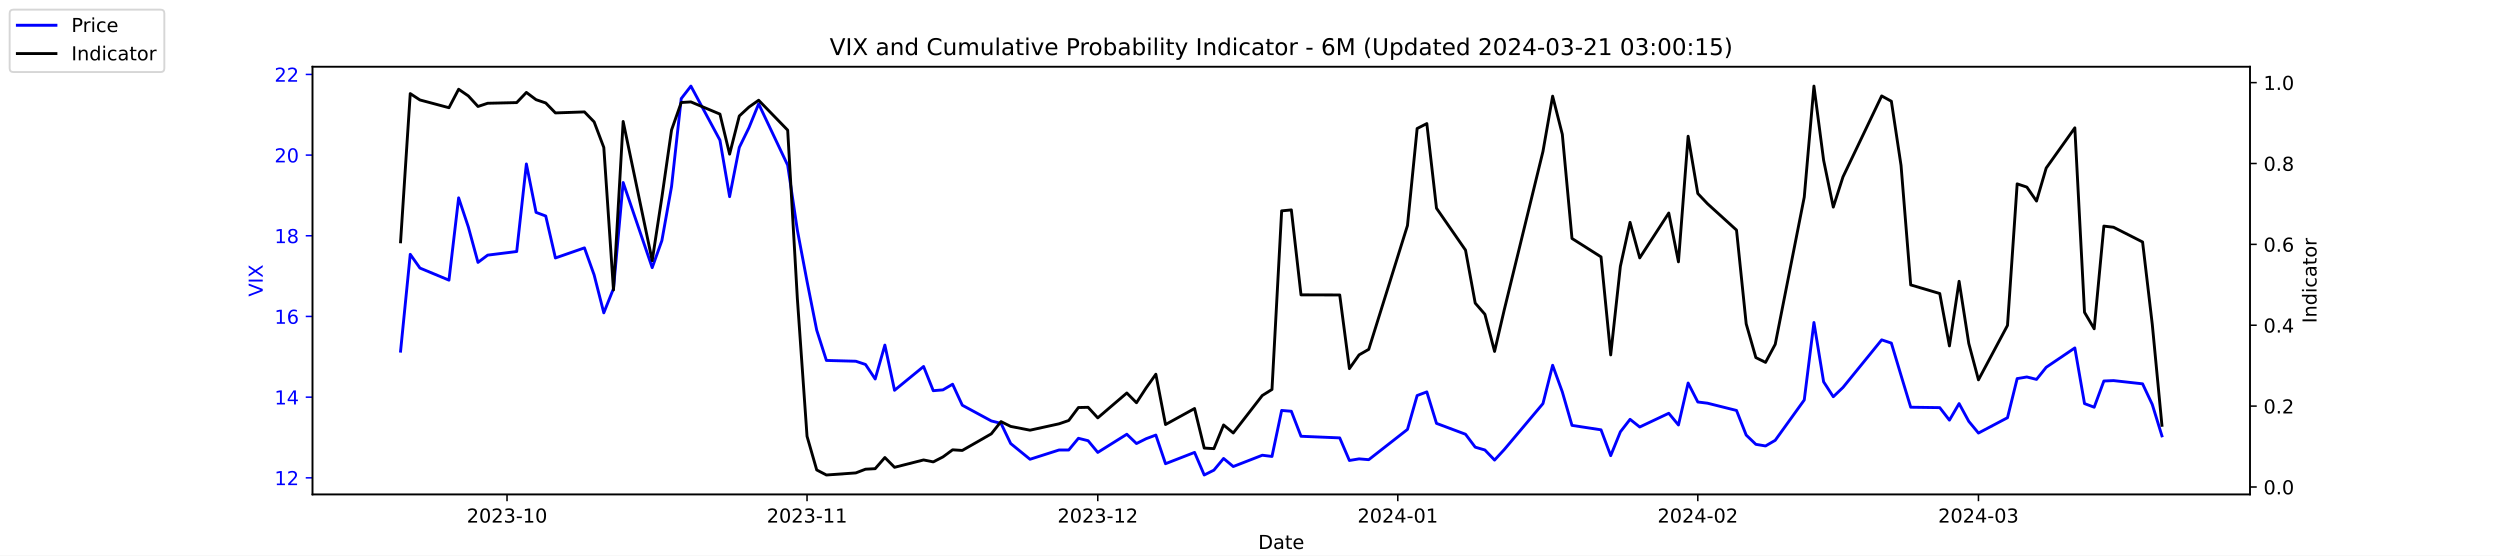
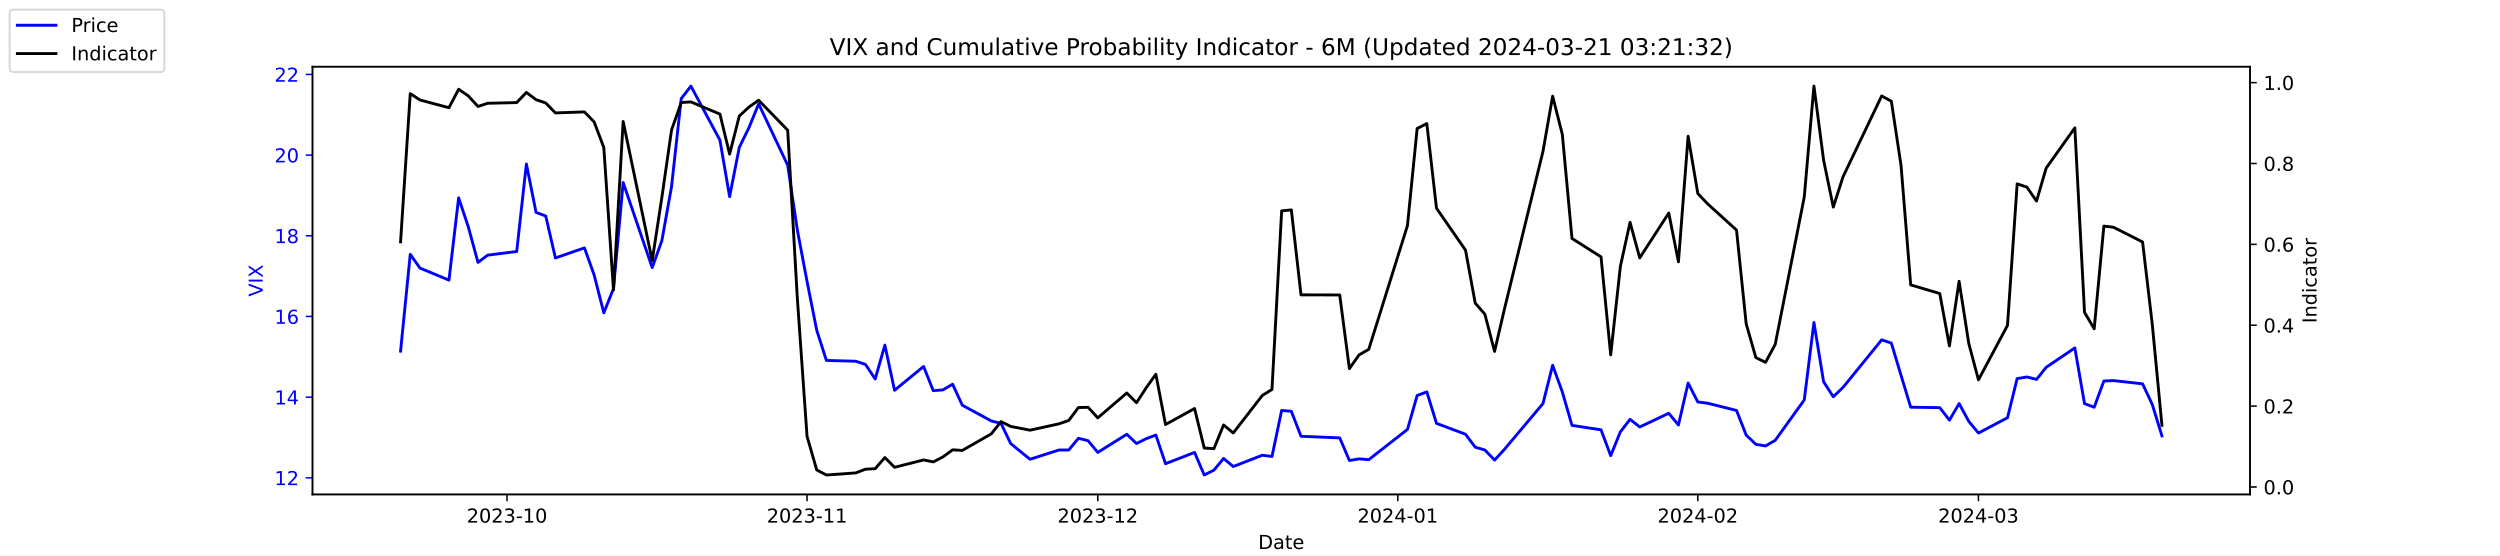
<svg xmlns="http://www.w3.org/2000/svg" xmlns:xlink="http://www.w3.org/1999/xlink" width="1296pt" height="288pt" viewBox="0 0 1296 288" version="1.1">
  <defs>
    <style type="text/css">*{stroke-linejoin: round; stroke-linecap: butt}</style>
  </defs>
  <g id="figure_1">
    <g id="patch_1">
      <path d="M 0 288  L 1296 288  L 1296 0  L 0 0  z " style="fill: #ffffff" />
    </g>
    <g id="axes_1">
      <g id="patch_2">
        <path d="M 162 256.32  L 1166.4 256.32  L 1166.4 34.56  L 162 34.56  z " style="fill: #ffffff" />
      </g>
      <g id="matplotlib.axis_1">
        <g id="xtick_1">
          <g id="line2d_1">
            <defs>
-               <path id="m2ab32185f5" d="M 0 0  L 0 3.5  " style="stroke: #000000; stroke-width: 0.8" />
+               <path id="md5696a418b" d="M 0 0  L 0 3.5  " style="stroke: #000000; stroke-width: 0.8" />
            </defs>
            <g>
-               <use xlink:href="#m2ab32185f5" x="262.841" y="256.32" style="stroke: #000000; stroke-width: 0.8" />
+               <use xlink:href="#md5696a418b" x="262.841" y="256.32" style="stroke: #000000; stroke-width: 0.8" />
            </g>
          </g>
          <g id="text_1">
            <g transform="translate(241.95 270.9184) scale(0.1 -0.1)">
              <defs>
                <path id="DejaVuSans-32" d="M 1228 531  L 3431 531  L 3431 0  L 469 0  L 469 531  Q 828 903 1448 1529  Q 2069 2156 2228 2338  Q 2531 2678 2651 2914  Q 2772 3150 2772 3378  Q 2772 3750 2511 3984  Q 2250 4219 1831 4219  Q 1534 4219 1204 4116  Q 875 4013 500 3803  L 500 4441  Q 881 4594 1212 4672  Q 1544 4750 1819 4750  Q 2544 4750 2975 4387  Q 3406 4025 3406 3419  Q 3406 3131 3298 2873  Q 3191 2616 2906 2266  Q 2828 2175 2409 1742  Q 1991 1309 1228 531  z " transform="scale(0.015625)" />
                <path id="DejaVuSans-30" d="M 2034 4250  Q 1547 4250 1301 3770  Q 1056 3291 1056 2328  Q 1056 1369 1301 889  Q 1547 409 2034 409  Q 2525 409 2770 889  Q 3016 1369 3016 2328  Q 3016 3291 2770 3770  Q 2525 4250 2034 4250  z M 2034 4750  Q 2819 4750 3233 4129  Q 3647 3509 3647 2328  Q 3647 1150 3233 529  Q 2819 -91 2034 -91  Q 1250 -91 836 529  Q 422 1150 422 2328  Q 422 3509 836 4129  Q 1250 4750 2034 4750  z " transform="scale(0.015625)" />
                <path id="DejaVuSans-33" d="M 2597 2516  Q 3050 2419 3304 2112  Q 3559 1806 3559 1356  Q 3559 666 3084 287  Q 2609 -91 1734 -91  Q 1441 -91 1130 -33  Q 819 25 488 141  L 488 750  Q 750 597 1062 519  Q 1375 441 1716 441  Q 2309 441 2620 675  Q 2931 909 2931 1356  Q 2931 1769 2642 2001  Q 2353 2234 1838 2234  L 1294 2234  L 1294 2753  L 1863 2753  Q 2328 2753 2575 2939  Q 2822 3125 2822 3475  Q 2822 3834 2567 4026  Q 2313 4219 1838 4219  Q 1578 4219 1281 4162  Q 984 4106 628 3988  L 628 4550  Q 988 4650 1302 4700  Q 1616 4750 1894 4750  Q 2613 4750 3031 4423  Q 3450 4097 3450 3541  Q 3450 3153 3228 2886  Q 3006 2619 2597 2516  z " transform="scale(0.015625)" />
                <path id="DejaVuSans-2d" d="M 313 2009  L 1997 2009  L 1997 1497  L 313 1497  L 313 2009  z " transform="scale(0.015625)" />
                <path id="DejaVuSans-31" d="M 794 531  L 1825 531  L 1825 4091  L 703 3866  L 703 4441  L 1819 4666  L 2450 4666  L 2450 531  L 3481 531  L 3481 0  L 794 0  L 794 531  z " transform="scale(0.015625)" />
              </defs>
              <use xlink:href="#DejaVuSans-32" />
              <use xlink:href="#DejaVuSans-30" x="63.623" />
              <use xlink:href="#DejaVuSans-32" x="127.246" />
              <use xlink:href="#DejaVuSans-33" x="190.869" />
              <use xlink:href="#DejaVuSans-2d" x="254.492" />
              <use xlink:href="#DejaVuSans-31" x="290.576" />
              <use xlink:href="#DejaVuSans-30" x="354.199" />
            </g>
          </g>
        </g>
        <g id="xtick_2">
          <g id="line2d_2">
            <g>
-               <use xlink:href="#m2ab32185f5" x="418.368" y="256.32" style="stroke: #000000; stroke-width: 0.8" />
+               <use xlink:href="#md5696a418b" x="418.368" y="256.32" style="stroke: #000000; stroke-width: 0.8" />
            </g>
          </g>
          <g id="text_2">
            <g transform="translate(397.4764 270.9184) scale(0.1 -0.1)">
              <use xlink:href="#DejaVuSans-32" />
              <use xlink:href="#DejaVuSans-30" x="63.623" />
              <use xlink:href="#DejaVuSans-32" x="127.246" />
              <use xlink:href="#DejaVuSans-33" x="190.869" />
              <use xlink:href="#DejaVuSans-2d" x="254.492" />
              <use xlink:href="#DejaVuSans-31" x="290.576" />
              <use xlink:href="#DejaVuSans-31" x="354.199" />
            </g>
          </g>
        </g>
        <g id="xtick_3">
          <g id="line2d_3">
            <g>
-               <use xlink:href="#m2ab32185f5" x="569.086" y="256.32" style="stroke: #000000; stroke-width: 0.8" />
+               <use xlink:href="#md5696a418b" x="569.086" y="256.32" style="stroke: #000000; stroke-width: 0.8" />
            </g>
          </g>
          <g id="text_3">
            <g transform="translate(548.195 270.9184) scale(0.1 -0.1)">
              <use xlink:href="#DejaVuSans-32" />
              <use xlink:href="#DejaVuSans-30" x="63.623" />
              <use xlink:href="#DejaVuSans-32" x="127.246" />
              <use xlink:href="#DejaVuSans-33" x="190.869" />
              <use xlink:href="#DejaVuSans-2d" x="254.492" />
              <use xlink:href="#DejaVuSans-31" x="290.576" />
              <use xlink:href="#DejaVuSans-32" x="354.199" />
            </g>
          </g>
        </g>
        <g id="xtick_4">
          <g id="line2d_4">
            <g>
-               <use xlink:href="#m2ab32185f5" x="724.613" y="256.32" style="stroke: #000000; stroke-width: 0.8" />
+               <use xlink:href="#md5696a418b" x="724.613" y="256.32" style="stroke: #000000; stroke-width: 0.8" />
            </g>
          </g>
          <g id="text_4">
            <g transform="translate(703.7214 270.9184) scale(0.1 -0.1)">
              <defs>
                <path id="DejaVuSans-34" d="M 2419 4116  L 825 1625  L 2419 1625  L 2419 4116  z M 2253 4666  L 3047 4666  L 3047 1625  L 3713 1625  L 3713 1100  L 3047 1100  L 3047 0  L 2419 0  L 2419 1100  L 313 1100  L 313 1709  L 2253 4666  z " transform="scale(0.015625)" />
              </defs>
              <use xlink:href="#DejaVuSans-32" />
              <use xlink:href="#DejaVuSans-30" x="63.623" />
              <use xlink:href="#DejaVuSans-32" x="127.246" />
              <use xlink:href="#DejaVuSans-34" x="190.869" />
              <use xlink:href="#DejaVuSans-2d" x="254.492" />
              <use xlink:href="#DejaVuSans-30" x="290.576" />
              <use xlink:href="#DejaVuSans-31" x="354.199" />
            </g>
          </g>
        </g>
        <g id="xtick_5">
          <g id="line2d_5">
            <g>
-               <use xlink:href="#m2ab32185f5" x="880.139" y="256.32" style="stroke: #000000; stroke-width: 0.8" />
+               <use xlink:href="#md5696a418b" x="880.139" y="256.32" style="stroke: #000000; stroke-width: 0.8" />
            </g>
          </g>
          <g id="text_5">
            <g transform="translate(859.2479 270.9184) scale(0.1 -0.1)">
              <use xlink:href="#DejaVuSans-32" />
              <use xlink:href="#DejaVuSans-30" x="63.623" />
              <use xlink:href="#DejaVuSans-32" x="127.246" />
              <use xlink:href="#DejaVuSans-34" x="190.869" />
              <use xlink:href="#DejaVuSans-2d" x="254.492" />
              <use xlink:href="#DejaVuSans-30" x="290.576" />
              <use xlink:href="#DejaVuSans-32" x="354.199" />
            </g>
          </g>
        </g>
        <g id="xtick_6">
          <g id="line2d_6">
            <g>
-               <use xlink:href="#m2ab32185f5" x="1025.632" y="256.32" style="stroke: #000000; stroke-width: 0.8" />
+               <use xlink:href="#md5696a418b" x="1025.632" y="256.32" style="stroke: #000000; stroke-width: 0.8" />
            </g>
          </g>
          <g id="text_6">
            <g transform="translate(1004.74 270.9184) scale(0.1 -0.1)">
              <use xlink:href="#DejaVuSans-32" />
              <use xlink:href="#DejaVuSans-30" x="63.623" />
              <use xlink:href="#DejaVuSans-32" x="127.246" />
              <use xlink:href="#DejaVuSans-34" x="190.869" />
              <use xlink:href="#DejaVuSans-2d" x="254.492" />
              <use xlink:href="#DejaVuSans-30" x="290.576" />
              <use xlink:href="#DejaVuSans-33" x="354.199" />
            </g>
          </g>
        </g>
        <g id="text_7">
          <g transform="translate(652.2492 284.5966) scale(0.1 -0.1)">
            <defs>
              <path id="DejaVuSans-44" d="M 1259 4147  L 1259 519  L 2022 519  Q 2988 519 3436 956  Q 3884 1394 3884 2338  Q 3884 3275 3436 3711  Q 2988 4147 2022 4147  L 1259 4147  z M 628 4666  L 1925 4666  Q 3281 4666 3915 4102  Q 4550 3538 4550 2338  Q 4550 1131 3912 565  Q 3275 0 1925 0  L 628 0  L 628 4666  z " transform="scale(0.015625)" />
              <path id="DejaVuSans-61" d="M 2194 1759  Q 1497 1759 1228 1600  Q 959 1441 959 1056  Q 959 750 1161 570  Q 1363 391 1709 391  Q 2188 391 2477 730  Q 2766 1069 2766 1631  L 2766 1759  L 2194 1759  z M 3341 1997  L 3341 0  L 2766 0  L 2766 531  Q 2569 213 2275 61  Q 1981 -91 1556 -91  Q 1019 -91 701 211  Q 384 513 384 1019  Q 384 1609 779 1909  Q 1175 2209 1959 2209  L 2766 2209  L 2766 2266  Q 2766 2663 2505 2880  Q 2244 3097 1772 3097  Q 1472 3097 1187 3025  Q 903 2953 641 2809  L 641 3341  Q 956 3463 1253 3523  Q 1550 3584 1831 3584  Q 2591 3584 2966 3190  Q 3341 2797 3341 1997  z " transform="scale(0.015625)" />
              <path id="DejaVuSans-74" d="M 1172 4494  L 1172 3500  L 2356 3500  L 2356 3053  L 1172 3053  L 1172 1153  Q 1172 725 1289 603  Q 1406 481 1766 481  L 2356 481  L 2356 0  L 1766 0  Q 1100 0 847 248  Q 594 497 594 1153  L 594 3053  L 172 3053  L 172 3500  L 594 3500  L 594 4494  L 1172 4494  z " transform="scale(0.015625)" />
              <path id="DejaVuSans-65" d="M 3597 1894  L 3597 1613  L 953 1613  Q 991 1019 1311 708  Q 1631 397 2203 397  Q 2534 397 2845 478  Q 3156 559 3463 722  L 3463 178  Q 3153 47 2828 -22  Q 2503 -91 2169 -91  Q 1331 -91 842 396  Q 353 884 353 1716  Q 353 2575 817 3079  Q 1281 3584 2069 3584  Q 2775 3584 3186 3129  Q 3597 2675 3597 1894  z M 3022 2063  Q 3016 2534 2758 2815  Q 2500 3097 2075 3097  Q 1594 3097 1305 2825  Q 1016 2553 972 2059  L 3022 2063  z " transform="scale(0.015625)" />
            </defs>
            <use xlink:href="#DejaVuSans-44" />
            <use xlink:href="#DejaVuSans-61" x="77.002" />
            <use xlink:href="#DejaVuSans-74" x="138.281" />
            <use xlink:href="#DejaVuSans-65" x="177.49" />
          </g>
        </g>
      </g>
      <g id="matplotlib.axis_2">
        <g id="ytick_1">
          <g id="line2d_7">
            <defs>
-               <path id="md21604ea9d" d="M 0 0  L -3.5 0  " style="stroke: #0000ff; stroke-width: 0.8" />
+               <path id="m74e8d48f33" d="M 0 0  L -3.5 0  " style="stroke: #0000ff; stroke-width: 0.8" />
            </defs>
            <g>
-               <use xlink:href="#md21604ea9d" x="162" y="247.704" style="fill: #0000ff; stroke: #0000ff; stroke-width: 0.8" />
+               <use xlink:href="#m74e8d48f33" x="162" y="247.704" style="fill: #0000ff; stroke: #0000ff; stroke-width: 0.8" />
            </g>
          </g>
          <g id="text_8">
            <g style="fill: #0000ff" transform="translate(142.275 251.5031) scale(0.1 -0.1)">
              <use xlink:href="#DejaVuSans-31" />
              <use xlink:href="#DejaVuSans-32" x="63.623" />
            </g>
          </g>
        </g>
        <g id="ytick_2">
          <g id="line2d_8">
            <g>
-               <use xlink:href="#md21604ea9d" x="162" y="205.878" style="fill: #0000ff; stroke: #0000ff; stroke-width: 0.8" />
+               <use xlink:href="#m74e8d48f33" x="162" y="205.878" style="fill: #0000ff; stroke: #0000ff; stroke-width: 0.8" />
            </g>
          </g>
          <g id="text_9">
            <g style="fill: #0000ff" transform="translate(142.275 209.6774) scale(0.1 -0.1)">
              <use xlink:href="#DejaVuSans-31" />
              <use xlink:href="#DejaVuSans-34" x="63.623" />
            </g>
          </g>
        </g>
        <g id="ytick_3">
          <g id="line2d_9">
            <g>
-               <use xlink:href="#md21604ea9d" x="162" y="164.052" style="fill: #0000ff; stroke: #0000ff; stroke-width: 0.8" />
+               <use xlink:href="#m74e8d48f33" x="162" y="164.052" style="fill: #0000ff; stroke: #0000ff; stroke-width: 0.8" />
            </g>
          </g>
          <g id="text_10">
            <g style="fill: #0000ff" transform="translate(142.275 167.8517) scale(0.1 -0.1)">
              <defs>
                <path id="DejaVuSans-36" d="M 2113 2584  Q 1688 2584 1439 2293  Q 1191 2003 1191 1497  Q 1191 994 1439 701  Q 1688 409 2113 409  Q 2538 409 2786 701  Q 3034 994 3034 1497  Q 3034 2003 2786 2293  Q 2538 2584 2113 2584  z M 3366 4563  L 3366 3988  Q 3128 4100 2886 4159  Q 2644 4219 2406 4219  Q 1781 4219 1451 3797  Q 1122 3375 1075 2522  Q 1259 2794 1537 2939  Q 1816 3084 2150 3084  Q 2853 3084 3261 2657  Q 3669 2231 3669 1497  Q 3669 778 3244 343  Q 2819 -91 2113 -91  Q 1303 -91 875 529  Q 447 1150 447 2328  Q 447 3434 972 4092  Q 1497 4750 2381 4750  Q 2619 4750 2861 4703  Q 3103 4656 3366 4563  z " transform="scale(0.015625)" />
              </defs>
              <use xlink:href="#DejaVuSans-31" />
              <use xlink:href="#DejaVuSans-36" x="63.623" />
            </g>
          </g>
        </g>
        <g id="ytick_4">
          <g id="line2d_10">
            <g>
-               <use xlink:href="#md21604ea9d" x="162" y="122.227" style="fill: #0000ff; stroke: #0000ff; stroke-width: 0.8" />
+               <use xlink:href="#m74e8d48f33" x="162" y="122.227" style="fill: #0000ff; stroke: #0000ff; stroke-width: 0.8" />
            </g>
          </g>
          <g id="text_11">
            <g style="fill: #0000ff" transform="translate(142.275 126.0259) scale(0.1 -0.1)">
              <defs>
                <path id="DejaVuSans-38" d="M 2034 2216  Q 1584 2216 1326 1975  Q 1069 1734 1069 1313  Q 1069 891 1326 650  Q 1584 409 2034 409  Q 2484 409 2743 651  Q 3003 894 3003 1313  Q 3003 1734 2745 1975  Q 2488 2216 2034 2216  z M 1403 2484  Q 997 2584 770 2862  Q 544 3141 544 3541  Q 544 4100 942 4425  Q 1341 4750 2034 4750  Q 2731 4750 3128 4425  Q 3525 4100 3525 3541  Q 3525 3141 3298 2862  Q 3072 2584 2669 2484  Q 3125 2378 3379 2068  Q 3634 1759 3634 1313  Q 3634 634 3220 271  Q 2806 -91 2034 -91  Q 1263 -91 848 271  Q 434 634 434 1313  Q 434 1759 690 2068  Q 947 2378 1403 2484  z M 1172 3481  Q 1172 3119 1398 2916  Q 1625 2713 2034 2713  Q 2441 2713 2670 2916  Q 2900 3119 2900 3481  Q 2900 3844 2670 4047  Q 2441 4250 2034 4250  Q 1625 4250 1398 4047  Q 1172 3844 1172 3481  z " transform="scale(0.015625)" />
              </defs>
              <use xlink:href="#DejaVuSans-31" />
              <use xlink:href="#DejaVuSans-38" x="63.623" />
            </g>
          </g>
        </g>
        <g id="ytick_5">
          <g id="line2d_11">
            <g>
-               <use xlink:href="#md21604ea9d" x="162" y="80.401" style="fill: #0000ff; stroke: #0000ff; stroke-width: 0.8" />
+               <use xlink:href="#m74e8d48f33" x="162" y="80.401" style="fill: #0000ff; stroke: #0000ff; stroke-width: 0.8" />
            </g>
          </g>
          <g id="text_12">
            <g style="fill: #0000ff" transform="translate(142.275 84.2002) scale(0.1 -0.1)">
              <use xlink:href="#DejaVuSans-32" />
              <use xlink:href="#DejaVuSans-30" x="63.623" />
            </g>
          </g>
        </g>
        <g id="ytick_6">
          <g id="line2d_12">
            <g>
-               <use xlink:href="#md21604ea9d" x="162" y="38.575" style="fill: #0000ff; stroke: #0000ff; stroke-width: 0.8" />
+               <use xlink:href="#m74e8d48f33" x="162" y="38.575" style="fill: #0000ff; stroke: #0000ff; stroke-width: 0.8" />
            </g>
          </g>
          <g id="text_13">
            <g style="fill: #0000ff" transform="translate(142.275 42.37447) scale(0.1 -0.1)">
              <use xlink:href="#DejaVuSans-32" />
              <use xlink:href="#DejaVuSans-32" x="63.623" />
            </g>
          </g>
        </g>
        <g id="text_14">
          <g style="fill: #0000ff" transform="translate(136.1953 153.7603) rotate(-90) scale(0.1 -0.1)">
            <defs>
              <path id="DejaVuSans-56" d="M 1831 0  L 50 4666  L 709 4666  L 2188 738  L 3669 4666  L 4325 4666  L 2547 0  L 1831 0  z " transform="scale(0.015625)" />
              <path id="DejaVuSans-49" d="M 628 4666  L 1259 4666  L 1259 0  L 628 0  L 628 4666  z " transform="scale(0.015625)" />
              <path id="DejaVuSans-58" d="M 403 4666  L 1081 4666  L 2241 2931  L 3406 4666  L 4084 4666  L 2584 2425  L 4184 0  L 3506 0  L 2194 1984  L 872 0  L 191 0  L 1856 2491  L 403 4666  z " transform="scale(0.015625)" />
            </defs>
            <use xlink:href="#DejaVuSans-56" />
            <use xlink:href="#DejaVuSans-49" x="68.408" />
            <use xlink:href="#DejaVuSans-58" x="97.9" />
          </g>
        </g>
      </g>
      <g id="line2d_13">
-         <path d="M 207.655 182.037  L 212.672 131.847  L 217.689 138.957  L 232.739 145.231  L 237.756 102.569  L 242.773 117.626  L 247.79 136.029  L 252.807 132.265  L 267.858 130.383  L 272.875 85.002  L 277.892 110.097  L 282.909 111.979  L 287.926 133.729  L 302.977 128.501  L 307.994 142.512  L 313.011 162.17  L 318.028 149.623  L 323.045 94.622  L 338.096 138.748  L 343.113 124.736  L 348.13 96.713  L 353.147 51.123  L 358.164 44.64  L 373.215 72.663  L 378.232 101.941  L 383.249 76.428  L 388.266 66.18  L 393.283 53.842  L 408.334 85.629  L 413.351 119.299  L 418.368 145.858  L 423.385 171.163  L 428.402 186.847  L 443.662 187.266  L 448.679 188.939  L 453.696 196.467  L 458.713 178.901  L 463.73 202.323  L 478.781 189.984  L 483.798 202.532  L 488.815 202.114  L 493.832 199.186  L 498.849 210.061  L 513.9 218.217  L 518.917 219.472  L 523.934 229.928  L 533.967 238.084  L 549.018 233.274  L 554.035 233.274  L 559.052 227.209  L 564.069 228.464  L 569.086 234.529  L 584.137 225.118  L 589.154 229.928  L 594.171 227.418  L 599.188 225.536  L 604.205 240.384  L 619.256 234.529  L 624.273 246.24  L 629.29 243.73  L 634.307 237.666  L 639.324 241.848  L 654.375 235.993  L 659.392 236.62  L 664.409 212.779  L 669.426 213.198  L 674.443 226.164  L 694.511 227  L 699.528 238.711  L 704.545 237.875  L 709.562 238.293  L 729.63 222.608  L 734.647 205.042  L 739.664 203.159  L 744.681 219.472  L 759.732 225.118  L 764.749 231.81  L 769.766 233.274  L 774.783 238.502  L 779.8 233.065  L 799.868 209.224  L 804.885 189.357  L 809.902 203.159  L 814.919 220.517  L 829.969 222.818  L 834.986 236.202  L 840.003 223.863  L 845.02 217.38  L 850.037 221.354  L 865.088 214.243  L 870.105 220.308  L 875.122 198.559  L 880.139 208.388  L 885.156 209.015  L 900.207 212.779  L 905.224 225.536  L 910.241 230.346  L 915.258 231.183  L 920.275 228.255  L 935.326 207.342  L 940.343 167.189  L 945.36 197.931  L 950.377 205.669  L 955.394 200.859  L 975.462 176.182  L 980.479 177.855  L 985.496 194.585  L 990.513 211.106  L 1005.564 211.316  L 1010.581 217.798  L 1015.598 209.224  L 1020.615 218.426  L 1025.632 224.491  L 1040.683 216.544  L 1045.7 196.258  L 1050.717 195.422  L 1055.734 196.677  L 1060.751 190.403  L 1075.593 180.364  L 1080.61 209.224  L 1085.627 211.106  L 1090.644 197.513  L 1095.661 197.304  L 1110.711 198.977  L 1115.728 209.642  L 1120.745 225.955  " clip-path="url(#pf0a4e507da)" style="fill: none; stroke: #0000ff; stroke-width: 1.5; stroke-linecap: square" />
+         <path d="M 207.655 182.037  L 212.672 131.847  L 217.689 138.957  L 232.739 145.231  L 237.756 102.569  L 242.773 117.626  L 247.79 136.029  L 252.807 132.265  L 267.858 130.383  L 272.875 85.002  L 277.892 110.097  L 282.909 111.979  L 287.926 133.729  L 302.977 128.501  L 307.994 142.512  L 313.011 162.17  L 318.028 149.623  L 323.045 94.622  L 338.096 138.748  L 343.113 124.736  L 348.13 96.713  L 353.147 51.123  L 358.164 44.64  L 373.215 72.663  L 378.232 101.941  L 383.249 76.428  L 388.266 66.18  L 393.283 53.842  L 408.334 85.629  L 413.351 119.299  L 418.368 145.858  L 423.385 171.163  L 428.402 186.847  L 443.662 187.266  L 448.679 188.939  L 453.696 196.467  L 458.713 178.901  L 463.73 202.323  L 478.781 189.984  L 483.798 202.532  L 488.815 202.114  L 493.832 199.186  L 498.849 210.061  L 513.9 218.217  L 518.917 219.472  L 523.934 229.928  L 533.967 238.084  L 549.018 233.274  L 554.035 233.274  L 559.052 227.209  L 564.069 228.464  L 569.086 234.529  L 584.137 225.118  L 589.154 229.928  L 594.171 227.418  L 599.188 225.536  L 604.205 240.384  L 619.256 234.529  L 624.273 246.24  L 629.29 243.73  L 634.307 237.666  L 639.324 241.848  L 654.375 235.993  L 659.392 236.62  L 664.409 212.779  L 669.426 213.198  L 674.443 226.164  L 694.511 227  L 699.528 238.711  L 704.545 237.875  L 709.562 238.293  L 729.63 222.608  L 734.647 205.042  L 739.664 203.159  L 744.681 219.472  L 759.732 225.118  L 764.749 231.81  L 769.766 233.274  L 774.783 238.502  L 779.8 233.065  L 799.868 209.224  L 804.885 189.357  L 809.902 203.159  L 814.919 220.517  L 829.969 222.818  L 834.986 236.202  L 840.003 223.863  L 845.02 217.38  L 850.037 221.354  L 865.088 214.243  L 870.105 220.308  L 875.122 198.559  L 880.139 208.388  L 885.156 209.015  L 900.207 212.779  L 905.224 225.536  L 910.241 230.346  L 915.258 231.183  L 920.275 228.255  L 935.326 207.342  L 940.343 167.189  L 945.36 197.931  L 950.377 205.669  L 955.394 200.859  L 975.462 176.182  L 980.479 177.855  L 985.496 194.585  L 990.513 211.106  L 1005.564 211.316  L 1010.581 217.798  L 1015.598 209.224  L 1020.615 218.426  L 1025.632 224.491  L 1040.683 216.544  L 1045.7 196.258  L 1050.717 195.422  L 1055.734 196.677  L 1060.751 190.403  L 1075.593 180.364  L 1080.61 209.224  L 1085.627 211.106  L 1090.644 197.513  L 1095.661 197.304  L 1110.711 198.977  L 1115.728 209.642  L 1120.745 225.955  " clip-path="url(#pe3ac2681af)" style="fill: none; stroke: #0000ff; stroke-width: 1.5; stroke-linecap: square" />
      </g>
      <g id="patch_3">
        <path d="M 162 256.32  L 162 34.56  " style="fill: none; stroke: #000000; stroke-width: 0.8; stroke-linejoin: miter; stroke-linecap: square" />
      </g>
      <g id="patch_4">
        <path d="M 1166.4 256.32  L 1166.4 34.56  " style="fill: none; stroke: #000000; stroke-width: 0.8; stroke-linejoin: miter; stroke-linecap: square" />
      </g>
      <g id="patch_5">
        <path d="M 162 256.32  L 1166.4 256.32  " style="fill: none; stroke: #000000; stroke-width: 0.8; stroke-linejoin: miter; stroke-linecap: square" />
      </g>
      <g id="patch_6">
        <path d="M 162 34.56  L 1166.4 34.56  " style="fill: none; stroke: #000000; stroke-width: 0.8; stroke-linejoin: miter; stroke-linecap: square" />
      </g>
    </g>
    <g id="axes_2">
      <g id="matplotlib.axis_3">
        <g id="ytick_7">
          <g id="line2d_14">
            <defs>
-               <path id="m63de3b4b01" d="M 0 0  L 3.5 0  " style="stroke: #000000; stroke-width: 0.8" />
+               <path id="m727280d33c" d="M 0 0  L 3.5 0  " style="stroke: #000000; stroke-width: 0.8" />
            </defs>
            <g>
-               <use xlink:href="#m63de3b4b01" x="1166.4" y="252.461" style="stroke: #000000; stroke-width: 0.8" />
+               <use xlink:href="#m727280d33c" x="1166.4" y="252.461" style="stroke: #000000; stroke-width: 0.8" />
            </g>
          </g>
          <g id="text_15">
            <g transform="translate(1173.4 256.2606) scale(0.1 -0.1)">
              <defs>
                <path id="DejaVuSans-2e" d="M 684 794  L 1344 794  L 1344 0  L 684 0  L 684 794  z " transform="scale(0.015625)" />
              </defs>
              <use xlink:href="#DejaVuSans-30" />
              <use xlink:href="#DejaVuSans-2e" x="63.623" />
              <use xlink:href="#DejaVuSans-30" x="95.41" />
            </g>
          </g>
        </g>
        <g id="ytick_8">
          <g id="line2d_15">
            <g>
-               <use xlink:href="#m63de3b4b01" x="1166.4" y="210.535" style="stroke: #000000; stroke-width: 0.8" />
+               <use xlink:href="#m727280d33c" x="1166.4" y="210.535" style="stroke: #000000; stroke-width: 0.8" />
            </g>
          </g>
          <g id="text_16">
            <g transform="translate(1173.4 214.3337) scale(0.1 -0.1)">
              <use xlink:href="#DejaVuSans-30" />
              <use xlink:href="#DejaVuSans-2e" x="63.623" />
              <use xlink:href="#DejaVuSans-32" x="95.41" />
            </g>
          </g>
        </g>
        <g id="ytick_9">
          <g id="line2d_16">
            <g>
-               <use xlink:href="#m63de3b4b01" x="1166.4" y="168.608" style="stroke: #000000; stroke-width: 0.8" />
+               <use xlink:href="#m727280d33c" x="1166.4" y="168.608" style="stroke: #000000; stroke-width: 0.8" />
            </g>
          </g>
          <g id="text_17">
            <g transform="translate(1173.4 172.4068) scale(0.1 -0.1)">
              <use xlink:href="#DejaVuSans-30" />
              <use xlink:href="#DejaVuSans-2e" x="63.623" />
              <use xlink:href="#DejaVuSans-34" x="95.41" />
            </g>
          </g>
        </g>
        <g id="ytick_10">
          <g id="line2d_17">
            <g>
-               <use xlink:href="#m63de3b4b01" x="1166.4" y="126.681" style="stroke: #000000; stroke-width: 0.8" />
+               <use xlink:href="#m727280d33c" x="1166.4" y="126.681" style="stroke: #000000; stroke-width: 0.8" />
            </g>
          </g>
          <g id="text_18">
            <g transform="translate(1173.4 130.4799) scale(0.1 -0.1)">
              <use xlink:href="#DejaVuSans-30" />
              <use xlink:href="#DejaVuSans-2e" x="63.623" />
              <use xlink:href="#DejaVuSans-36" x="95.41" />
            </g>
          </g>
        </g>
        <g id="ytick_11">
          <g id="line2d_18">
            <g>
-               <use xlink:href="#m63de3b4b01" x="1166.4" y="84.754" style="stroke: #000000; stroke-width: 0.8" />
+               <use xlink:href="#m727280d33c" x="1166.4" y="84.754" style="stroke: #000000; stroke-width: 0.8" />
            </g>
          </g>
          <g id="text_19">
            <g transform="translate(1173.4 88.55298) scale(0.1 -0.1)">
              <use xlink:href="#DejaVuSans-30" />
              <use xlink:href="#DejaVuSans-2e" x="63.623" />
              <use xlink:href="#DejaVuSans-38" x="95.41" />
            </g>
          </g>
        </g>
        <g id="ytick_12">
          <g id="line2d_19">
            <g>
-               <use xlink:href="#m63de3b4b01" x="1166.4" y="42.827" style="stroke: #000000; stroke-width: 0.8" />
+               <use xlink:href="#m727280d33c" x="1166.4" y="42.827" style="stroke: #000000; stroke-width: 0.8" />
            </g>
          </g>
          <g id="text_20">
            <g transform="translate(1173.4 46.62607) scale(0.1 -0.1)">
              <use xlink:href="#DejaVuSans-31" />
              <use xlink:href="#DejaVuSans-2e" x="63.623" />
              <use xlink:href="#DejaVuSans-30" x="95.41" />
            </g>
          </g>
        </g>
        <g id="text_21">
          <g transform="translate(1200.902 167.5353) rotate(-90) scale(0.1 -0.1)">
            <defs>
              <path id="DejaVuSans-6e" d="M 3513 2113  L 3513 0  L 2938 0  L 2938 2094  Q 2938 2591 2744 2837  Q 2550 3084 2163 3084  Q 1697 3084 1428 2787  Q 1159 2491 1159 1978  L 1159 0  L 581 0  L 581 3500  L 1159 3500  L 1159 2956  Q 1366 3272 1645 3428  Q 1925 3584 2291 3584  Q 2894 3584 3203 3211  Q 3513 2838 3513 2113  z " transform="scale(0.015625)" />
              <path id="DejaVuSans-64" d="M 2906 2969  L 2906 4863  L 3481 4863  L 3481 0  L 2906 0  L 2906 525  Q 2725 213 2448 61  Q 2172 -91 1784 -91  Q 1150 -91 751 415  Q 353 922 353 1747  Q 353 2572 751 3078  Q 1150 3584 1784 3584  Q 2172 3584 2448 3432  Q 2725 3281 2906 2969  z M 947 1747  Q 947 1113 1208 752  Q 1469 391 1925 391  Q 2381 391 2643 752  Q 2906 1113 2906 1747  Q 2906 2381 2643 2742  Q 2381 3103 1925 3103  Q 1469 3103 1208 2742  Q 947 2381 947 1747  z " transform="scale(0.015625)" />
              <path id="DejaVuSans-69" d="M 603 3500  L 1178 3500  L 1178 0  L 603 0  L 603 3500  z M 603 4863  L 1178 4863  L 1178 4134  L 603 4134  L 603 4863  z " transform="scale(0.015625)" />
              <path id="DejaVuSans-63" d="M 3122 3366  L 3122 2828  Q 2878 2963 2633 3030  Q 2388 3097 2138 3097  Q 1578 3097 1268 2742  Q 959 2388 959 1747  Q 959 1106 1268 751  Q 1578 397 2138 397  Q 2388 397 2633 464  Q 2878 531 3122 666  L 3122 134  Q 2881 22 2623 -34  Q 2366 -91 2075 -91  Q 1284 -91 818 406  Q 353 903 353 1747  Q 353 2603 823 3093  Q 1294 3584 2113 3584  Q 2378 3584 2631 3529  Q 2884 3475 3122 3366  z " transform="scale(0.015625)" />
              <path id="DejaVuSans-6f" d="M 1959 3097  Q 1497 3097 1228 2736  Q 959 2375 959 1747  Q 959 1119 1226 758  Q 1494 397 1959 397  Q 2419 397 2687 759  Q 2956 1122 2956 1747  Q 2956 2369 2687 2733  Q 2419 3097 1959 3097  z M 1959 3584  Q 2709 3584 3137 3096  Q 3566 2609 3566 1747  Q 3566 888 3137 398  Q 2709 -91 1959 -91  Q 1206 -91 779 398  Q 353 888 353 1747  Q 353 2609 779 3096  Q 1206 3584 1959 3584  z " transform="scale(0.015625)" />
              <path id="DejaVuSans-72" d="M 2631 2963  Q 2534 3019 2420 3045  Q 2306 3072 2169 3072  Q 1681 3072 1420 2755  Q 1159 2438 1159 1844  L 1159 0  L 581 0  L 581 3500  L 1159 3500  L 1159 2956  Q 1341 3275 1631 3429  Q 1922 3584 2338 3584  Q 2397 3584 2469 3576  Q 2541 3569 2628 3553  L 2631 2963  z " transform="scale(0.015625)" />
            </defs>
            <use xlink:href="#DejaVuSans-49" />
            <use xlink:href="#DejaVuSans-6e" x="29.492" />
            <use xlink:href="#DejaVuSans-64" x="92.871" />
            <use xlink:href="#DejaVuSans-69" x="156.348" />
            <use xlink:href="#DejaVuSans-63" x="184.131" />
            <use xlink:href="#DejaVuSans-61" x="239.111" />
            <use xlink:href="#DejaVuSans-74" x="300.391" />
            <use xlink:href="#DejaVuSans-6f" x="339.6" />
            <use xlink:href="#DejaVuSans-72" x="400.781" />
          </g>
        </g>
      </g>
      <g id="line2d_20">
-         <path d="M 207.655 125.36  L 212.672 48.523  L 217.689 51.818  L 232.739 55.84  L 237.756 46.27  L 242.773 49.714  L 247.79 55.196  L 252.807 53.533  L 267.858 53.183  L 272.875 47.919  L 277.892 51.676  L 282.909 53.378  L 287.926 58.536  L 302.977 58.014  L 307.994 63.187  L 313.011 76.444  L 318.028 150.306  L 323.045 62.975  L 338.096 135.12  L 343.113 102.306  L 348.13 67.397  L 353.147 53.146  L 358.164 52.833  L 373.215 59.145  L 378.232 79.898  L 383.249 60.134  L 388.266 55.494  L 393.283 51.97  L 408.334 67.473  L 413.351 154.832  L 418.368 226.181  L 423.385 243.614  L 428.402 246.24  L 443.662 245.155  L 448.679 243.23  L 453.696 242.964  L 458.713 237.183  L 463.73 242.25  L 478.781 238.435  L 483.798 239.446  L 488.815 236.871  L 493.832 233.181  L 498.849 233.507  L 513.9 224.892  L 518.917 218.558  L 523.934 221.057  L 533.967 223.009  L 549.018 219.7  L 554.035 217.982  L 559.052 211.268  L 564.069 211.153  L 569.086 216.619  L 584.137 203.731  L 589.154 208.779  L 594.171 201.073  L 599.188 194.005  L 604.205 220.075  L 619.256 211.773  L 624.273 232.27  L 629.29 232.576  L 634.307 220.306  L 639.324 224.445  L 654.375 205.016  L 659.392 201.89  L 664.409 109.314  L 669.426 108.817  L 674.443 152.854  L 694.511 152.91  L 699.528 191.088  L 704.545 183.971  L 709.562 181.099  L 729.63 116.924  L 734.647 66.625  L 739.664 64.069  L 744.681 107.95  L 759.732 129.692  L 764.749 157.129  L 769.766 162.918  L 774.783 182.173  L 779.8 160.638  L 799.868 78.509  L 804.885 49.855  L 809.902 69.641  L 814.919 123.62  L 829.969 133.166  L 834.986 183.971  L 840.003 138.075  L 845.02 115.269  L 850.037 133.687  L 865.088 110.438  L 870.105 135.725  L 875.122 70.632  L 880.139 100.32  L 885.156 105.601  L 900.207 119.275  L 905.224 167.88  L 910.241 185.376  L 915.258 187.855  L 920.275 178.494  L 935.326 102.174  L 940.343 44.64  L 945.36 83.051  L 950.377 107.357  L 955.394 91.715  L 975.462 49.731  L 980.479 52.489  L 985.496 85.756  L 990.513 147.7  L 1005.564 152.158  L 1010.581 179.324  L 1015.598 145.833  L 1020.615 178.052  L 1025.632 196.907  L 1040.683 168.687  L 1045.7 95.313  L 1050.717 96.993  L 1055.734 104.224  L 1060.751 87.118  L 1075.593 66.278  L 1080.61 161.903  L 1085.627 170.437  L 1090.644 117.21  L 1095.661 117.809  L 1110.711 125.441  L 1115.728 168.039  L 1120.745 220.487  " clip-path="url(#pf0a4e507da)" style="fill: none; stroke: #000000; stroke-width: 1.5; stroke-linecap: square" />
+         <path d="M 207.655 125.36  L 212.672 48.523  L 217.689 51.818  L 232.739 55.84  L 237.756 46.27  L 242.773 49.714  L 247.79 55.196  L 252.807 53.533  L 267.858 53.183  L 272.875 47.919  L 277.892 51.676  L 282.909 53.378  L 287.926 58.536  L 302.977 58.014  L 307.994 63.187  L 313.011 76.444  L 318.028 150.306  L 323.045 62.975  L 338.096 135.12  L 343.113 102.306  L 348.13 67.397  L 353.147 53.146  L 358.164 52.833  L 373.215 59.145  L 378.232 79.898  L 383.249 60.134  L 388.266 55.494  L 393.283 51.97  L 408.334 67.473  L 413.351 154.832  L 418.368 226.181  L 423.385 243.614  L 428.402 246.24  L 443.662 245.155  L 448.679 243.23  L 453.696 242.964  L 458.713 237.183  L 463.73 242.25  L 478.781 238.435  L 483.798 239.446  L 488.815 236.871  L 493.832 233.181  L 498.849 233.507  L 513.9 224.892  L 518.917 218.558  L 523.934 221.057  L 533.967 223.009  L 549.018 219.7  L 554.035 217.982  L 559.052 211.268  L 564.069 211.153  L 569.086 216.619  L 584.137 203.731  L 589.154 208.779  L 594.171 201.073  L 599.188 194.005  L 604.205 220.075  L 619.256 211.773  L 624.273 232.27  L 629.29 232.576  L 634.307 220.306  L 639.324 224.445  L 654.375 205.016  L 659.392 201.89  L 664.409 109.314  L 669.426 108.817  L 674.443 152.854  L 694.511 152.91  L 699.528 191.088  L 704.545 183.971  L 709.562 181.099  L 729.63 116.924  L 734.647 66.625  L 739.664 64.069  L 744.681 107.95  L 759.732 129.692  L 764.749 157.129  L 769.766 162.918  L 774.783 182.173  L 779.8 160.638  L 799.868 78.509  L 804.885 49.855  L 809.902 69.641  L 814.919 123.62  L 829.969 133.166  L 834.986 183.971  L 840.003 138.075  L 845.02 115.269  L 850.037 133.687  L 865.088 110.438  L 870.105 135.725  L 875.122 70.632  L 880.139 100.32  L 885.156 105.601  L 900.207 119.275  L 905.224 167.88  L 910.241 185.376  L 915.258 187.855  L 920.275 178.494  L 935.326 102.174  L 940.343 44.64  L 945.36 83.051  L 950.377 107.357  L 955.394 91.715  L 975.462 49.731  L 980.479 52.489  L 985.496 85.756  L 990.513 147.7  L 1005.564 152.158  L 1010.581 179.324  L 1015.598 145.833  L 1020.615 178.052  L 1025.632 196.907  L 1040.683 168.687  L 1045.7 95.313  L 1050.717 96.993  L 1055.734 104.224  L 1060.751 87.118  L 1075.593 66.278  L 1080.61 161.903  L 1085.627 170.437  L 1090.644 117.21  L 1095.661 117.809  L 1110.711 125.441  L 1115.728 168.039  L 1120.745 220.487  " clip-path="url(#pe3ac2681af)" style="fill: none; stroke: #000000; stroke-width: 1.5; stroke-linecap: square" />
      </g>
      <g id="patch_7">
        <path d="M 162 256.32  L 162 34.56  " style="fill: none; stroke: #000000; stroke-width: 0.8; stroke-linejoin: miter; stroke-linecap: square" />
      </g>
      <g id="patch_8">
        <path d="M 1166.4 256.32  L 1166.4 34.56  " style="fill: none; stroke: #000000; stroke-width: 0.8; stroke-linejoin: miter; stroke-linecap: square" />
      </g>
      <g id="patch_9">
        <path d="M 162 256.32  L 1166.4 256.32  " style="fill: none; stroke: #000000; stroke-width: 0.8; stroke-linejoin: miter; stroke-linecap: square" />
      </g>
      <g id="patch_10">
        <path d="M 162 34.56  L 1166.4 34.56  " style="fill: none; stroke: #000000; stroke-width: 0.8; stroke-linejoin: miter; stroke-linecap: square" />
      </g>
      <g id="text_22">
        <g transform="translate(430.0941 28.56) scale(0.12 -0.12)">
          <defs>
            <path id="DejaVuSans-20" transform="scale(0.015625)" />
            <path id="DejaVuSans-43" d="M 4122 4306  L 4122 3641  Q 3803 3938 3442 4084  Q 3081 4231 2675 4231  Q 1875 4231 1450 3742  Q 1025 3253 1025 2328  Q 1025 1406 1450 917  Q 1875 428 2675 428  Q 3081 428 3442 575  Q 3803 722 4122 1019  L 4122 359  Q 3791 134 3420 21  Q 3050 -91 2638 -91  Q 1578 -91 968 557  Q 359 1206 359 2328  Q 359 3453 968 4101  Q 1578 4750 2638 4750  Q 3056 4750 3426 4639  Q 3797 4528 4122 4306  z " transform="scale(0.015625)" />
            <path id="DejaVuSans-75" d="M 544 1381  L 544 3500  L 1119 3500  L 1119 1403  Q 1119 906 1312 657  Q 1506 409 1894 409  Q 2359 409 2629 706  Q 2900 1003 2900 1516  L 2900 3500  L 3475 3500  L 3475 0  L 2900 0  L 2900 538  Q 2691 219 2414 64  Q 2138 -91 1772 -91  Q 1169 -91 856 284  Q 544 659 544 1381  z M 1991 3584  L 1991 3584  z " transform="scale(0.015625)" />
            <path id="DejaVuSans-6d" d="M 3328 2828  Q 3544 3216 3844 3400  Q 4144 3584 4550 3584  Q 5097 3584 5394 3201  Q 5691 2819 5691 2113  L 5691 0  L 5113 0  L 5113 2094  Q 5113 2597 4934 2840  Q 4756 3084 4391 3084  Q 3944 3084 3684 2787  Q 3425 2491 3425 1978  L 3425 0  L 2847 0  L 2847 2094  Q 2847 2600 2669 2842  Q 2491 3084 2119 3084  Q 1678 3084 1418 2786  Q 1159 2488 1159 1978  L 1159 0  L 581 0  L 581 3500  L 1159 3500  L 1159 2956  Q 1356 3278 1631 3431  Q 1906 3584 2284 3584  Q 2666 3584 2933 3390  Q 3200 3197 3328 2828  z " transform="scale(0.015625)" />
            <path id="DejaVuSans-6c" d="M 603 4863  L 1178 4863  L 1178 0  L 603 0  L 603 4863  z " transform="scale(0.015625)" />
            <path id="DejaVuSans-76" d="M 191 3500  L 800 3500  L 1894 563  L 2988 3500  L 3597 3500  L 2284 0  L 1503 0  L 191 3500  z " transform="scale(0.015625)" />
            <path id="DejaVuSans-50" d="M 1259 4147  L 1259 2394  L 2053 2394  Q 2494 2394 2734 2622  Q 2975 2850 2975 3272  Q 2975 3691 2734 3919  Q 2494 4147 2053 4147  L 1259 4147  z M 628 4666  L 2053 4666  Q 2838 4666 3239 4311  Q 3641 3956 3641 3272  Q 3641 2581 3239 2228  Q 2838 1875 2053 1875  L 1259 1875  L 1259 0  L 628 0  L 628 4666  z " transform="scale(0.015625)" />
            <path id="DejaVuSans-62" d="M 3116 1747  Q 3116 2381 2855 2742  Q 2594 3103 2138 3103  Q 1681 3103 1420 2742  Q 1159 2381 1159 1747  Q 1159 1113 1420 752  Q 1681 391 2138 391  Q 2594 391 2855 752  Q 3116 1113 3116 1747  z M 1159 2969  Q 1341 3281 1617 3432  Q 1894 3584 2278 3584  Q 2916 3584 3314 3078  Q 3713 2572 3713 1747  Q 3713 922 3314 415  Q 2916 -91 2278 -91  Q 1894 -91 1617 61  Q 1341 213 1159 525  L 1159 0  L 581 0  L 581 4863  L 1159 4863  L 1159 2969  z " transform="scale(0.015625)" />
            <path id="DejaVuSans-79" d="M 2059 -325  Q 1816 -950 1584 -1140  Q 1353 -1331 966 -1331  L 506 -1331  L 506 -850  L 844 -850  Q 1081 -850 1212 -737  Q 1344 -625 1503 -206  L 1606 56  L 191 3500  L 800 3500  L 1894 763  L 2988 3500  L 3597 3500  L 2059 -325  z " transform="scale(0.015625)" />
            <path id="DejaVuSans-4d" d="M 628 4666  L 1569 4666  L 2759 1491  L 3956 4666  L 4897 4666  L 4897 0  L 4281 0  L 4281 4097  L 3078 897  L 2444 897  L 1241 4097  L 1241 0  L 628 0  L 628 4666  z " transform="scale(0.015625)" />
            <path id="DejaVuSans-28" d="M 1984 4856  Q 1566 4138 1362 3434  Q 1159 2731 1159 2009  Q 1159 1288 1364 580  Q 1569 -128 1984 -844  L 1484 -844  Q 1016 -109 783 600  Q 550 1309 550 2009  Q 550 2706 781 3412  Q 1013 4119 1484 4856  L 1984 4856  z " transform="scale(0.015625)" />
            <path id="DejaVuSans-55" d="M 556 4666  L 1191 4666  L 1191 1831  Q 1191 1081 1462 751  Q 1734 422 2344 422  Q 2950 422 3222 751  Q 3494 1081 3494 1831  L 3494 4666  L 4128 4666  L 4128 1753  Q 4128 841 3676 375  Q 3225 -91 2344 -91  Q 1459 -91 1007 375  Q 556 841 556 1753  L 556 4666  z " transform="scale(0.015625)" />
            <path id="DejaVuSans-70" d="M 1159 525  L 1159 -1331  L 581 -1331  L 581 3500  L 1159 3500  L 1159 2969  Q 1341 3281 1617 3432  Q 1894 3584 2278 3584  Q 2916 3584 3314 3078  Q 3713 2572 3713 1747  Q 3713 922 3314 415  Q 2916 -91 2278 -91  Q 1894 -91 1617 61  Q 1341 213 1159 525  z M 3116 1747  Q 3116 2381 2855 2742  Q 2594 3103 2138 3103  Q 1681 3103 1420 2742  Q 1159 2381 1159 1747  Q 1159 1113 1420 752  Q 1681 391 2138 391  Q 2594 391 2855 752  Q 3116 1113 3116 1747  z " transform="scale(0.015625)" />
            <path id="DejaVuSans-3a" d="M 750 794  L 1409 794  L 1409 0  L 750 0  L 750 794  z M 750 3309  L 1409 3309  L 1409 2516  L 750 2516  L 750 3309  z " transform="scale(0.015625)" />
-             <path id="DejaVuSans-35" d="M 691 4666  L 3169 4666  L 3169 4134  L 1269 4134  L 1269 2991  Q 1406 3038 1543 3061  Q 1681 3084 1819 3084  Q 2600 3084 3056 2656  Q 3513 2228 3513 1497  Q 3513 744 3044 326  Q 2575 -91 1722 -91  Q 1428 -91 1123 -41  Q 819 9 494 109  L 494 744  Q 775 591 1075 516  Q 1375 441 1709 441  Q 2250 441 2565 725  Q 2881 1009 2881 1497  Q 2881 1984 2565 2268  Q 2250 2553 1709 2553  Q 1456 2553 1204 2497  Q 953 2441 691 2322  L 691 4666  z " transform="scale(0.015625)" />
            <path id="DejaVuSans-29" d="M 513 4856  L 1013 4856  Q 1481 4119 1714 3412  Q 1947 2706 1947 2009  Q 1947 1309 1714 600  Q 1481 -109 1013 -844  L 513 -844  Q 928 -128 1133 580  Q 1338 1288 1338 2009  Q 1338 2731 1133 3434  Q 928 4138 513 4856  z " transform="scale(0.015625)" />
          </defs>
          <use xlink:href="#DejaVuSans-56" />
          <use xlink:href="#DejaVuSans-49" x="68.408" />
          <use xlink:href="#DejaVuSans-58" x="97.9" />
          <use xlink:href="#DejaVuSans-20" x="166.406" />
          <use xlink:href="#DejaVuSans-61" x="198.193" />
          <use xlink:href="#DejaVuSans-6e" x="259.473" />
          <use xlink:href="#DejaVuSans-64" x="322.852" />
          <use xlink:href="#DejaVuSans-20" x="386.328" />
          <use xlink:href="#DejaVuSans-43" x="418.115" />
          <use xlink:href="#DejaVuSans-75" x="487.939" />
          <use xlink:href="#DejaVuSans-6d" x="551.318" />
          <use xlink:href="#DejaVuSans-75" x="648.73" />
          <use xlink:href="#DejaVuSans-6c" x="712.109" />
          <use xlink:href="#DejaVuSans-61" x="739.893" />
          <use xlink:href="#DejaVuSans-74" x="801.172" />
          <use xlink:href="#DejaVuSans-69" x="840.381" />
          <use xlink:href="#DejaVuSans-76" x="868.164" />
          <use xlink:href="#DejaVuSans-65" x="927.344" />
          <use xlink:href="#DejaVuSans-20" x="988.867" />
          <use xlink:href="#DejaVuSans-50" x="1020.654" />
          <use xlink:href="#DejaVuSans-72" x="1079.207" />
          <use xlink:href="#DejaVuSans-6f" x="1118.07" />
          <use xlink:href="#DejaVuSans-62" x="1179.252" />
          <use xlink:href="#DejaVuSans-61" x="1242.729" />
          <use xlink:href="#DejaVuSans-62" x="1304.008" />
          <use xlink:href="#DejaVuSans-69" x="1367.484" />
          <use xlink:href="#DejaVuSans-6c" x="1395.268" />
          <use xlink:href="#DejaVuSans-69" x="1423.051" />
          <use xlink:href="#DejaVuSans-74" x="1450.834" />
          <use xlink:href="#DejaVuSans-79" x="1490.043" />
          <use xlink:href="#DejaVuSans-20" x="1549.223" />
          <use xlink:href="#DejaVuSans-49" x="1581.01" />
          <use xlink:href="#DejaVuSans-6e" x="1610.502" />
          <use xlink:href="#DejaVuSans-64" x="1673.881" />
          <use xlink:href="#DejaVuSans-69" x="1737.357" />
          <use xlink:href="#DejaVuSans-63" x="1765.141" />
          <use xlink:href="#DejaVuSans-61" x="1820.121" />
          <use xlink:href="#DejaVuSans-74" x="1881.4" />
          <use xlink:href="#DejaVuSans-6f" x="1920.609" />
          <use xlink:href="#DejaVuSans-72" x="1981.791" />
          <use xlink:href="#DejaVuSans-20" x="2022.904" />
          <use xlink:href="#DejaVuSans-2d" x="2054.691" />
          <use xlink:href="#DejaVuSans-20" x="2090.775" />
          <use xlink:href="#DejaVuSans-36" x="2122.562" />
          <use xlink:href="#DejaVuSans-4d" x="2186.186" />
          <use xlink:href="#DejaVuSans-20" x="2272.465" />
          <use xlink:href="#DejaVuSans-28" x="2304.252" />
          <use xlink:href="#DejaVuSans-55" x="2343.266" />
          <use xlink:href="#DejaVuSans-70" x="2416.459" />
          <use xlink:href="#DejaVuSans-64" x="2479.936" />
          <use xlink:href="#DejaVuSans-61" x="2543.412" />
          <use xlink:href="#DejaVuSans-74" x="2604.691" />
          <use xlink:href="#DejaVuSans-65" x="2643.9" />
          <use xlink:href="#DejaVuSans-64" x="2705.424" />
          <use xlink:href="#DejaVuSans-20" x="2768.9" />
          <use xlink:href="#DejaVuSans-32" x="2800.688" />
          <use xlink:href="#DejaVuSans-30" x="2864.311" />
          <use xlink:href="#DejaVuSans-32" x="2927.934" />
          <use xlink:href="#DejaVuSans-34" x="2991.557" />
          <use xlink:href="#DejaVuSans-2d" x="3055.18" />
          <use xlink:href="#DejaVuSans-30" x="3091.264" />
          <use xlink:href="#DejaVuSans-33" x="3154.887" />
          <use xlink:href="#DejaVuSans-2d" x="3218.51" />
          <use xlink:href="#DejaVuSans-32" x="3254.594" />
          <use xlink:href="#DejaVuSans-31" x="3318.217" />
          <use xlink:href="#DejaVuSans-20" x="3381.84" />
          <use xlink:href="#DejaVuSans-30" x="3413.627" />
          <use xlink:href="#DejaVuSans-33" x="3477.25" />
          <use xlink:href="#DejaVuSans-3a" x="3540.873" />
-           <use xlink:href="#DejaVuSans-30" x="3574.564" />
-           <use xlink:href="#DejaVuSans-30" x="3638.188" />
+           <use xlink:href="#DejaVuSans-32" x="3574.564" />
+           <use xlink:href="#DejaVuSans-31" x="3638.188" />
          <use xlink:href="#DejaVuSans-3a" x="3701.811" />
-           <use xlink:href="#DejaVuSans-31" x="3735.502" />
-           <use xlink:href="#DejaVuSans-35" x="3799.125" />
+           <use xlink:href="#DejaVuSans-33" x="3735.502" />
+           <use xlink:href="#DejaVuSans-32" x="3799.125" />
          <use xlink:href="#DejaVuSans-29" x="3862.748" />
        </g>
      </g>
    </g>
    <g id="legend_1">
      <g id="patch_11">
        <path d="M 7 37.356  L 83.191 37.356  Q 85.191 37.356 85.191 35.356  L 85.191 7  Q 85.191 5 83.191 5  L 7 5  Q 5 5 5 7  L 5 35.356  Q 5 37.356 7 37.356  z " style="fill: #ffffff; opacity: 0.8; stroke: #cccccc; stroke-linejoin: miter" />
      </g>
      <g id="line2d_21">
        <path d="M 9 13.098  L 19 13.098  L 29 13.098  " style="fill: none; stroke: #0000ff; stroke-width: 1.5; stroke-linecap: square" />
      </g>
      <g id="text_23">
        <g transform="translate(37 16.59844) scale(0.1 -0.1)">
          <use xlink:href="#DejaVuSans-50" />
          <use xlink:href="#DejaVuSans-72" x="58.553" />
          <use xlink:href="#DejaVuSans-69" x="99.666" />
          <use xlink:href="#DejaVuSans-63" x="127.449" />
          <use xlink:href="#DejaVuSans-65" x="182.43" />
        </g>
      </g>
      <g id="line2d_22">
        <path d="M 9 27.777  L 19 27.777  L 29 27.777  " style="fill: none; stroke: #000000; stroke-width: 1.5; stroke-linecap: square" />
      </g>
      <g id="text_24">
        <g transform="translate(37 31.27656) scale(0.1 -0.1)">
          <use xlink:href="#DejaVuSans-49" />
          <use xlink:href="#DejaVuSans-6e" x="29.492" />
          <use xlink:href="#DejaVuSans-64" x="92.871" />
          <use xlink:href="#DejaVuSans-69" x="156.348" />
          <use xlink:href="#DejaVuSans-63" x="184.131" />
          <use xlink:href="#DejaVuSans-61" x="239.111" />
          <use xlink:href="#DejaVuSans-74" x="300.391" />
          <use xlink:href="#DejaVuSans-6f" x="339.6" />
          <use xlink:href="#DejaVuSans-72" x="400.781" />
        </g>
      </g>
    </g>
  </g>
  <defs>
-     <clipPath id="pf0a4e507da">
+     <clipPath id="pe3ac2681af">
      <rect x="162" y="34.56" width="1004.4" height="221.76" />
    </clipPath>
  </defs>
</svg>
